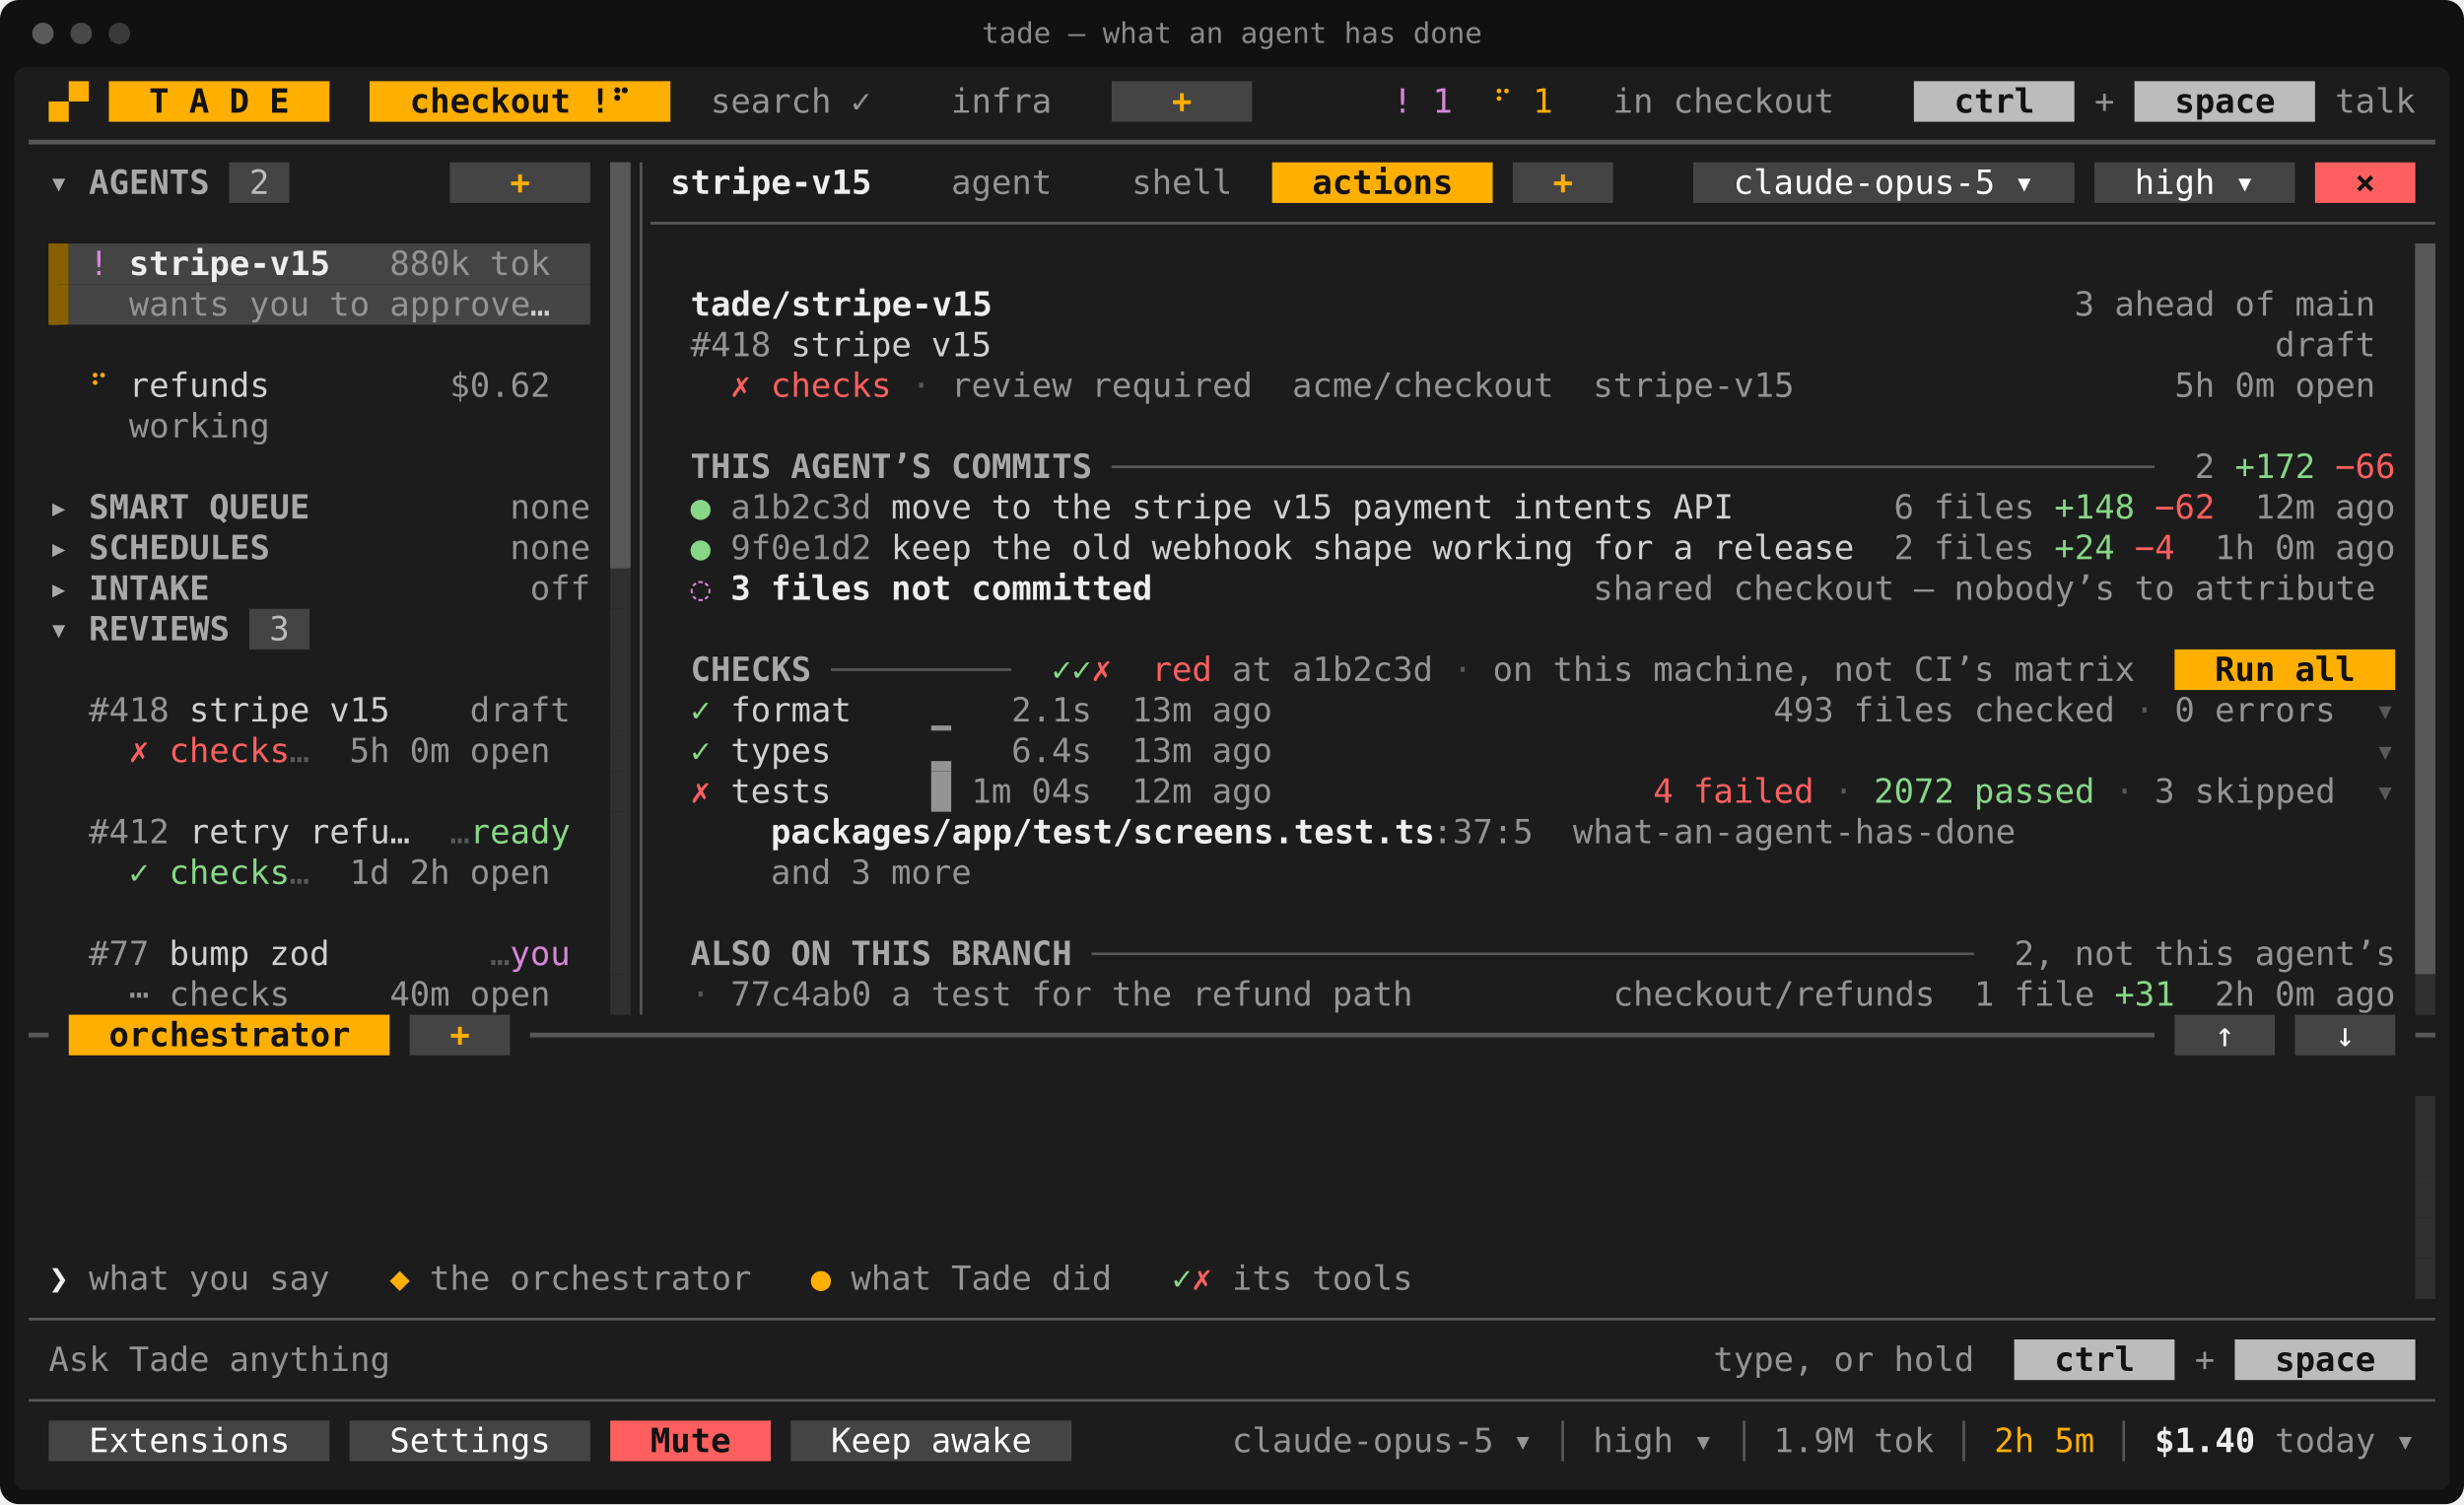
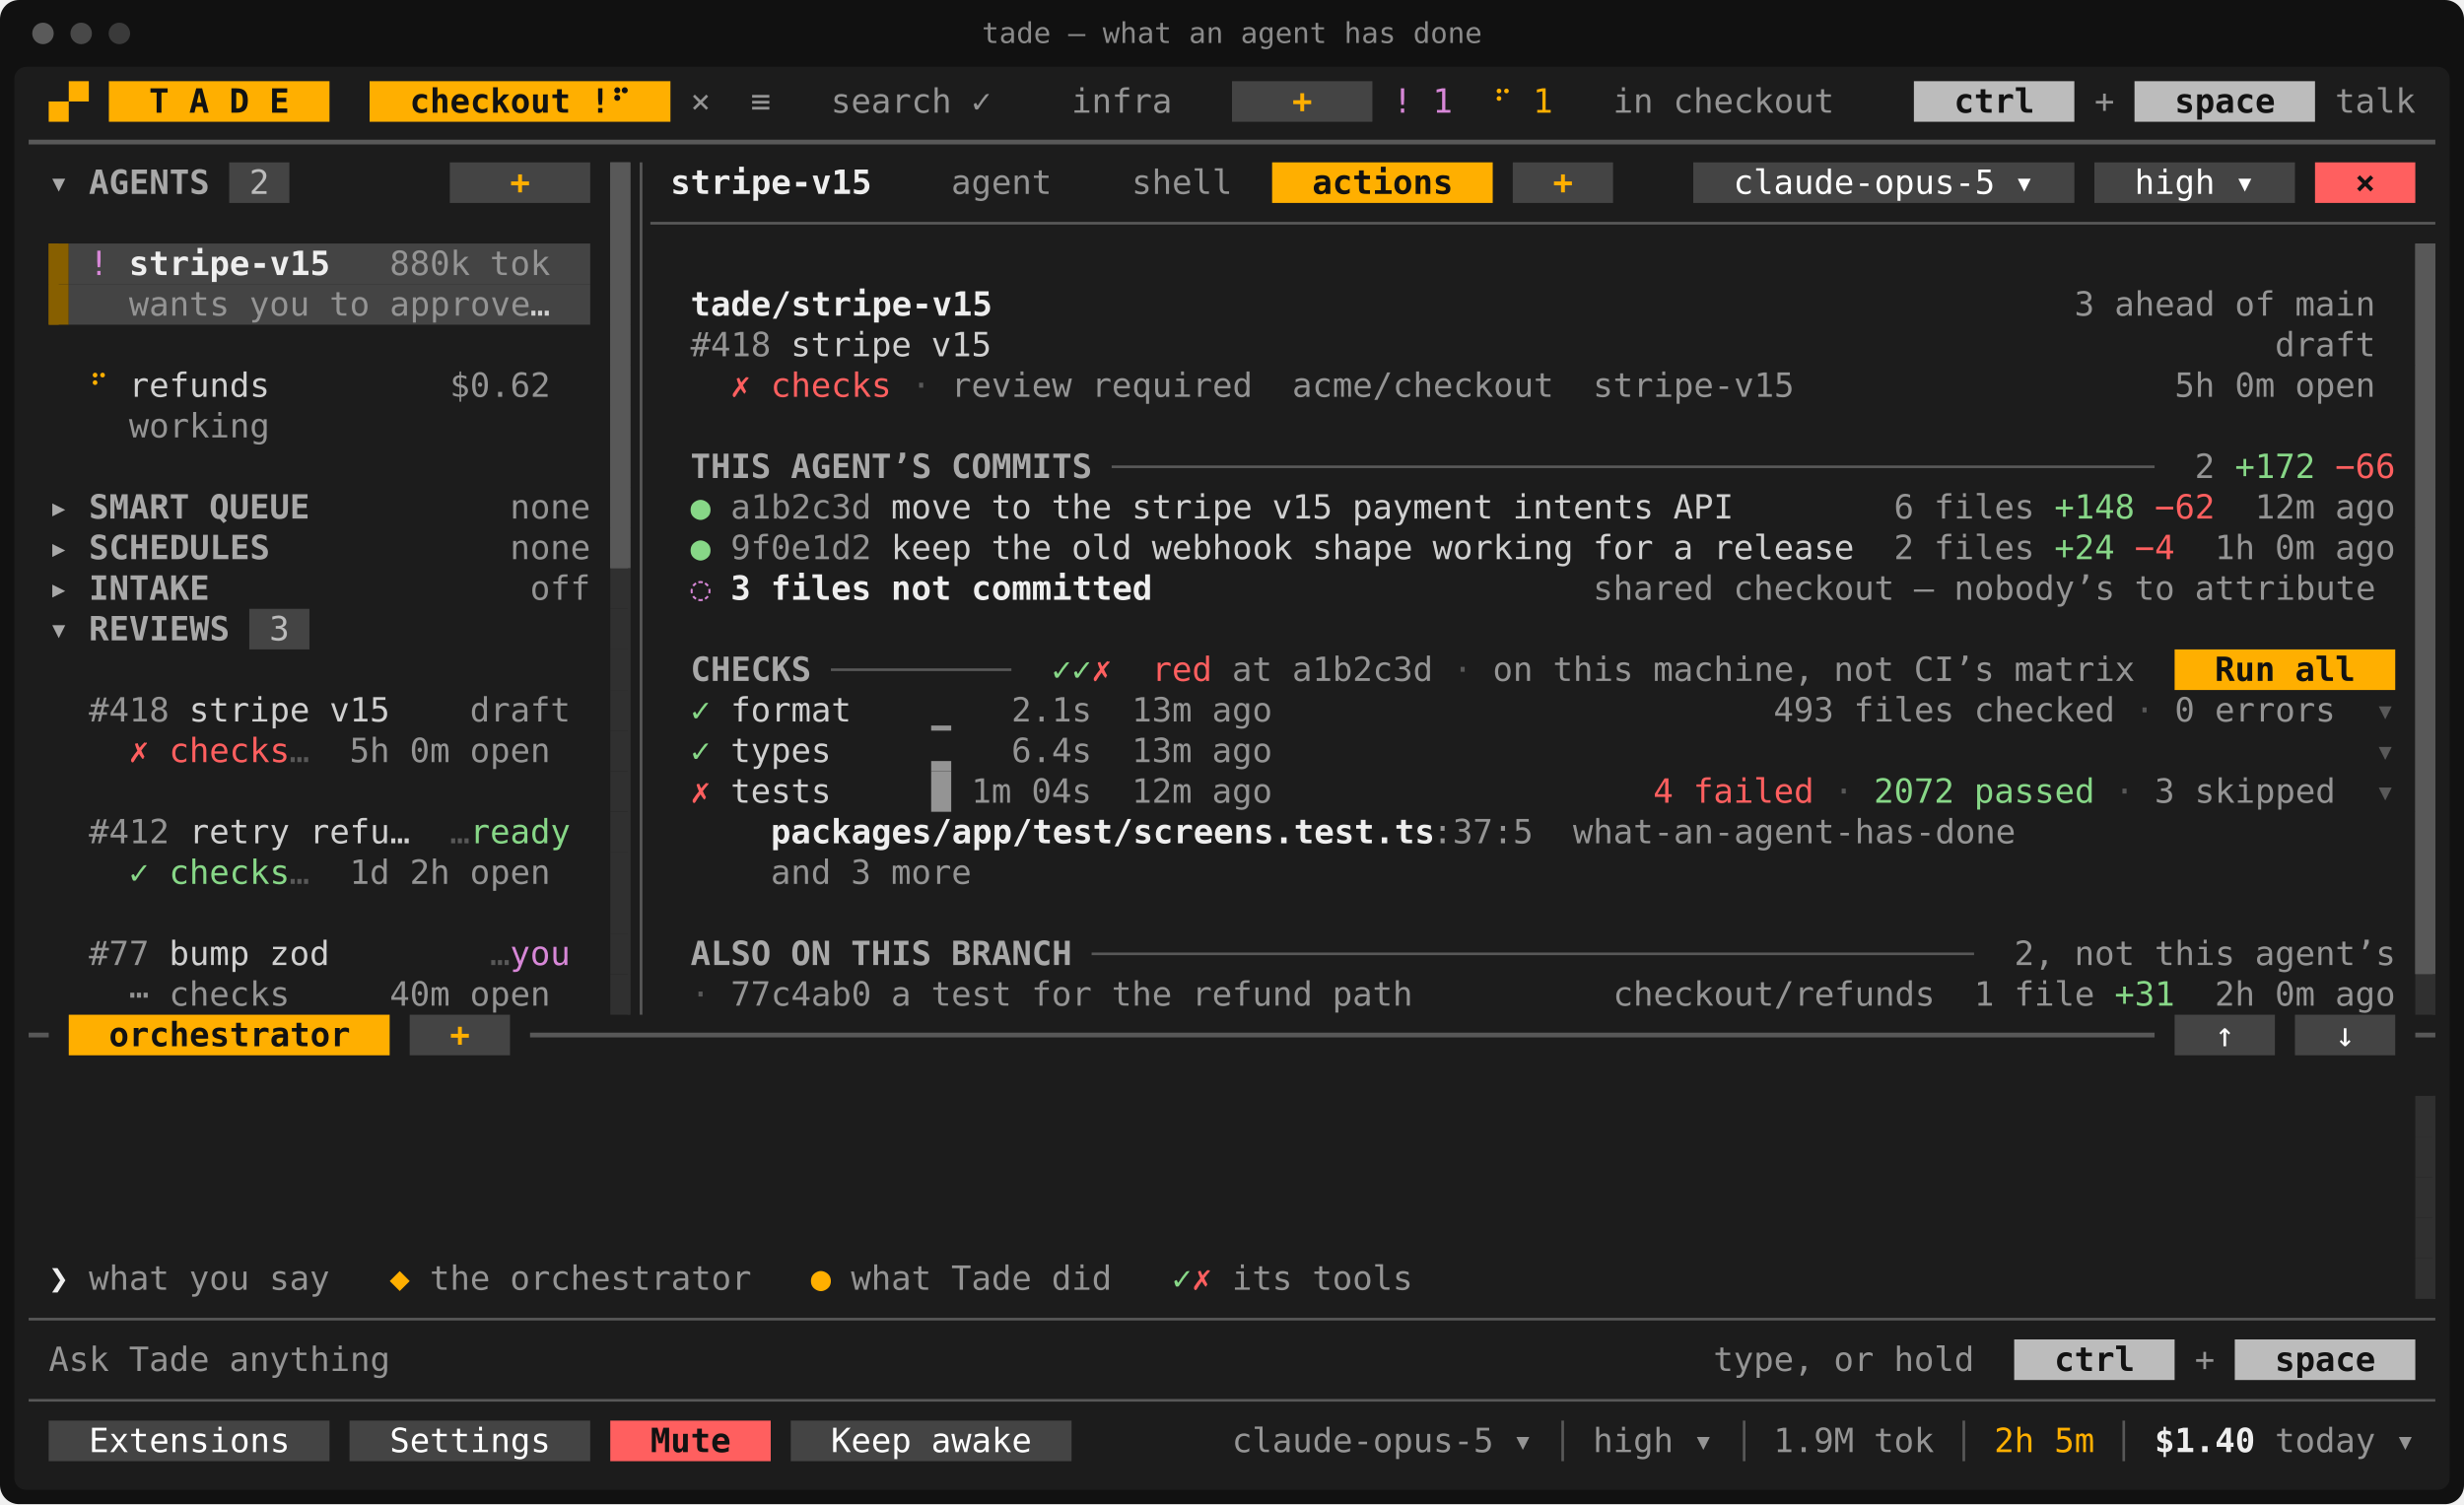
<svg xmlns="http://www.w3.org/2000/svg" viewBox="0 0 1032 630" width="1032" height="630" font-family="ui-monospace,SFMono-Regular,Menlo,Consolas,'DejaVu Sans Mono','Liberation Mono',monospace" font-size="14" role="img" aria-label="tade — what an agent has done">
  <rect width="1032" height="630" rx="8" fill="#111111" />
  <rect x="6" y="28" width="1020" height="596" rx="5" fill="#1c1c1c" />
  <circle cx="18" cy="14" r="4.5" fill="#5a5a5a" />
  <circle cx="34" cy="14" r="4.5" fill="#484848" />
  <circle cx="50" cy="14" r="4.5" fill="#3a3a3a" />
  <text x="516" y="18" fill="#8a8a8a" font-size="12" text-anchor="middle">tade — what an agent has done</text>
  <rect x="45.6" y="34" width="92.4" height="17" fill="#ffaf00" />
  <rect x="154.8" y="34" width="126" height="17" fill="#ffaf00" />
-   <rect x="465.6" y="34" width="58.8" height="17" fill="#444444" />
+   <rect x="516" y="34" width="58.8" height="17" fill="#444444" />
  <rect x="801.6" y="34" width="67.2" height="17" fill="#bcbcbc" />
  <rect x="894" y="34" width="75.6" height="17" fill="#bcbcbc" />
  <rect x="96" y="68" width="25.2" height="17" fill="#444444" />
  <rect x="188.4" y="68" width="58.8" height="17" fill="#444444" />
  <rect x="255.6" y="68" width="8.4" height="17" fill="#585858" />
  <rect x="532.8" y="68" width="92.4" height="17" fill="#ffaf00" />
  <rect x="633.6" y="68" width="42" height="17" fill="#444444" />
  <rect x="709.2" y="68" width="159.6" height="17" fill="#444444" />
  <rect x="877.2" y="68" width="84" height="17" fill="#444444" />
  <rect x="969.6" y="68" width="42" height="17" fill="#ff5f5f" />
  <rect x="255.6" y="85" width="8.4" height="17" fill="#585858" />
  <rect x="20.4" y="102" width="8.4" height="17" fill="#875f00" />
  <rect x="28.8" y="102" width="218.4" height="17" fill="#444444" />
  <rect x="255.6" y="102" width="8.4" height="17" fill="#585858" />
  <rect x="1011.6" y="102" width="8.4" height="17" fill="#585858" />
  <rect x="20.4" y="119" width="8.4" height="17" fill="#875f00" />
  <rect x="28.8" y="119" width="218.4" height="17" fill="#444444" />
  <rect x="255.6" y="119" width="8.4" height="17" fill="#585858" />
  <rect x="1011.6" y="119" width="8.4" height="17" fill="#585858" />
  <rect x="255.6" y="136" width="8.4" height="17" fill="#585858" />
  <rect x="1011.6" y="136" width="8.4" height="17" fill="#585858" />
  <rect x="255.6" y="153" width="8.4" height="17" fill="#585858" />
  <rect x="1011.6" y="153" width="8.4" height="17" fill="#585858" />
  <rect x="255.6" y="170" width="8.4" height="17" fill="#585858" />
  <rect x="1011.6" y="170" width="8.4" height="17" fill="#585858" />
  <rect x="255.6" y="187" width="8.4" height="17" fill="#585858" />
  <rect x="1011.6" y="187" width="8.4" height="17" fill="#585858" />
  <rect x="255.6" y="204" width="8.4" height="17" fill="#585858" />
  <rect x="1011.6" y="204" width="8.4" height="17" fill="#585858" />
  <rect x="255.6" y="221" width="8.4" height="17" fill="#585858" />
  <rect x="1011.6" y="221" width="8.4" height="17" fill="#585858" />
  <rect x="255.6" y="238" width="8.4" height="17" fill="#303030" />
  <rect x="1011.6" y="238" width="8.4" height="17" fill="#585858" />
  <rect x="104.4" y="255" width="25.2" height="17" fill="#444444" />
  <rect x="255.6" y="255" width="8.4" height="17" fill="#303030" />
  <rect x="1011.6" y="255" width="8.4" height="17" fill="#585858" />
  <rect x="255.6" y="272" width="8.4" height="17" fill="#303030" />
  <rect x="910.8" y="272" width="92.4" height="17" fill="#ffaf00" />
  <rect x="1011.6" y="272" width="8.4" height="17" fill="#585858" />
  <rect x="255.6" y="289" width="8.4" height="17" fill="#303030" />
  <rect x="1011.6" y="289" width="8.4" height="17" fill="#585858" />
  <rect x="255.6" y="306" width="8.4" height="17" fill="#303030" />
  <rect x="1011.6" y="306" width="8.4" height="17" fill="#585858" />
  <rect x="255.6" y="323" width="8.4" height="17" fill="#303030" />
  <rect x="1011.6" y="323" width="8.4" height="17" fill="#585858" />
  <rect x="255.6" y="340" width="8.4" height="17" fill="#303030" />
  <rect x="1011.6" y="340" width="8.4" height="17" fill="#585858" />
  <rect x="255.6" y="357" width="8.4" height="17" fill="#303030" />
  <rect x="1011.6" y="357" width="8.4" height="17" fill="#585858" />
  <rect x="255.6" y="374" width="8.4" height="17" fill="#303030" />
  <rect x="1011.6" y="374" width="8.4" height="17" fill="#585858" />
  <rect x="255.6" y="391" width="8.4" height="17" fill="#303030" />
  <rect x="1011.6" y="391" width="8.4" height="17" fill="#585858" />
  <rect x="255.6" y="408" width="8.4" height="17" fill="#303030" />
  <rect x="1011.6" y="408" width="8.4" height="17" fill="#303030" />
  <rect x="28.8" y="425" width="134.4" height="17" fill="#ffaf00" />
  <rect x="171.6" y="425" width="42" height="17" fill="#444444" />
  <rect x="910.8" y="425" width="42" height="17" fill="#444444" />
  <rect x="961.2" y="425" width="42" height="17" fill="#444444" />
  <rect x="1011.6" y="459" width="8.4" height="17" fill="#303030" />
  <rect x="1011.6" y="476" width="8.4" height="17" fill="#303030" />
  <rect x="1011.6" y="493" width="8.4" height="17" fill="#303030" />
  <rect x="1011.6" y="510" width="8.4" height="17" fill="#303030" />
  <rect x="1011.6" y="527" width="8.4" height="17" fill="#303030" />
  <rect x="843.6" y="561" width="67.2" height="17" fill="#bcbcbc" />
  <rect x="936" y="561" width="75.6" height="17" fill="#bcbcbc" />
  <rect x="20.4" y="595" width="117.6" height="17" fill="#444444" />
  <rect x="146.4" y="595" width="100.8" height="17" fill="#444444" />
  <rect x="255.6" y="595" width="67.2" height="17" fill="#ff5f5f" />
  <rect x="331.2" y="595" width="117.6" height="17" fill="#444444" />
  <rect x="20.4" y="42.5" width="8.4" height="8.5" fill="#ffaf00" />
  <rect x="28.8" y="34" width="8.4" height="8.5" fill="#ffaf00" />
  <rect x="255.6" y="68" width="8.4" height="170" fill="#585858" />
  <rect x="20.4" y="102" width="4.2" height="34" fill="#875f00" />
  <rect x="1011.6" y="102" width="8.4" height="306" fill="#585858" />
  <rect x="262.95" y="238" width="1.05" height="187" fill="#303030" />
  <rect x="390" y="303.88" width="8.4" height="2.13" fill="#949494" />
  <rect x="390" y="318.75" width="8.4" height="4.25" fill="#949494" />
  <rect x="390" y="323" width="8.4" height="17" fill="#949494" />
  <rect x="1018.95" y="408" width="1.05" height="17" fill="#303030" />
  <rect x="1018.95" y="459" width="1.05" height="85" fill="#303030" />
  <line x1="12" y1="59.5" x2="1020" y2="59.5" stroke="#585858" stroke-width="2" />
  <line x1="268.5" y1="68" x2="268.5" y2="425" stroke="#585858" stroke-width="1.1" />
  <line x1="272.4" y1="93.5" x2="1020" y2="93.5" stroke="#585858" stroke-width="1.1" />
  <line x1="465.6" y1="195.5" x2="902.4" y2="195.5" stroke="#585858" stroke-width="1.1" />
  <line x1="348" y1="280.5" x2="423.6" y2="280.5" stroke="#585858" stroke-width="1.1" />
  <line x1="457.2" y1="399.5" x2="826.8" y2="399.5" stroke="#585858" stroke-width="1.1" />
  <line x1="12" y1="433.5" x2="20.4" y2="433.5" stroke="#585858" stroke-width="2" />
  <line x1="222" y1="433.5" x2="902.4" y2="433.5" stroke="#585858" stroke-width="2" />
  <line x1="1011.6" y1="433.5" x2="1020" y2="433.5" stroke="#585858" stroke-width="2" />
  <line x1="12" y1="552.5" x2="1020" y2="552.5" stroke="#585858" stroke-width="1.1" />
  <line x1="12" y1="586.5" x2="1020" y2="586.5" stroke="#585858" stroke-width="1.1" />
  <line x1="654.5" y1="595" x2="654.5" y2="612" stroke="#585858" stroke-width="1.1" />
  <line x1="730.5" y1="595" x2="730.5" y2="612" stroke="#585858" stroke-width="1.1" />
  <line x1="822.5" y1="595" x2="822.5" y2="612" stroke="#585858" stroke-width="1.1" />
  <line x1="889.5" y1="595" x2="889.5" y2="612" stroke="#585858" stroke-width="1.1" />
  <text x="62.4" y="47.2" textLength="8.4" lengthAdjust="spacingAndGlyphs" fill="#121212" font-weight="700">T</text>
  <text x="79.2" y="47.2" textLength="8.4" lengthAdjust="spacingAndGlyphs" fill="#121212" font-weight="700">A</text>
  <text x="96" y="47.2" textLength="8.4" lengthAdjust="spacingAndGlyphs" fill="#121212" font-weight="700">D</text>
  <text x="112.8" y="47.2" textLength="8.4" lengthAdjust="spacingAndGlyphs" fill="#121212" font-weight="700">E</text>
  <text x="171.6" y="47.2" textLength="67.2" lengthAdjust="spacingAndGlyphs" fill="#121212" font-weight="700">checkout</text>
  <text x="247.2" y="47.2" textLength="16.8" lengthAdjust="spacingAndGlyphs" fill="#121212" font-weight="700">!⠋</text>
-   <text x="297.6" y="47.2" textLength="50.4" lengthAdjust="spacingAndGlyphs" fill="#949494">search</text>
-   <text x="356.4" y="47.2" textLength="8.4" lengthAdjust="spacingAndGlyphs" fill="#949494">✓</text>
-   <text x="398.4" y="47.2" textLength="42" lengthAdjust="spacingAndGlyphs" fill="#949494">infra</text>
-   <text x="490.8" y="47.2" textLength="8.4" lengthAdjust="spacingAndGlyphs" fill="#ffaf00" font-weight="700">+</text>
+   <text x="289.2" y="47.2" textLength="8.4" lengthAdjust="spacingAndGlyphs" fill="#949494">×</text>
+   <text x="314.4" y="47.2" textLength="8.4" lengthAdjust="spacingAndGlyphs" fill="#949494">≡</text>
+   <text x="348" y="47.2" textLength="50.4" lengthAdjust="spacingAndGlyphs" fill="#949494">search</text>
+   <text x="406.8" y="47.2" textLength="8.4" lengthAdjust="spacingAndGlyphs" fill="#949494">✓</text>
+   <text x="448.8" y="47.2" textLength="42" lengthAdjust="spacingAndGlyphs" fill="#949494">infra</text>
+   <text x="541.2" y="47.2" textLength="8.4" lengthAdjust="spacingAndGlyphs" fill="#ffaf00" font-weight="700">+</text>
  <text x="583.2" y="47.2" textLength="8.4" lengthAdjust="spacingAndGlyphs" fill="#d787d7">!</text>
  <text x="600" y="47.2" textLength="8.4" lengthAdjust="spacingAndGlyphs" fill="#d787d7">1</text>
  <text x="625.2" y="47.2" textLength="8.4" lengthAdjust="spacingAndGlyphs" fill="#ffaf00">⠋</text>
  <text x="642" y="47.2" textLength="8.4" lengthAdjust="spacingAndGlyphs" fill="#ffaf00">1</text>
  <text x="675.6" y="47.2" textLength="16.8" lengthAdjust="spacingAndGlyphs" fill="#949494">in</text>
  <text x="700.8" y="47.2" textLength="67.2" lengthAdjust="spacingAndGlyphs" fill="#949494">checkout</text>
  <text x="818.4" y="47.2" textLength="33.6" lengthAdjust="spacingAndGlyphs" fill="#121212" font-weight="700">ctrl</text>
  <text x="877.2" y="47.2" textLength="8.4" lengthAdjust="spacingAndGlyphs" fill="#949494">+</text>
  <text x="910.8" y="47.2" textLength="42" lengthAdjust="spacingAndGlyphs" fill="#121212" font-weight="700">space</text>
  <text x="978" y="47.2" textLength="33.6" lengthAdjust="spacingAndGlyphs" fill="#949494">talk</text>
  <text x="20.4" y="81.2" textLength="8.4" lengthAdjust="spacingAndGlyphs" fill="#a8a8a8" font-weight="700">▾</text>
  <text x="37.2" y="81.2" textLength="50.4" lengthAdjust="spacingAndGlyphs" fill="#a8a8a8" font-weight="700">AGENTS</text>
  <text x="104.4" y="81.2" textLength="8.4" lengthAdjust="spacingAndGlyphs" fill="#bcbcbc">2</text>
  <text x="213.6" y="81.2" textLength="8.4" lengthAdjust="spacingAndGlyphs" fill="#ffaf00" font-weight="700">+</text>
  <text x="280.8" y="81.2" textLength="84" lengthAdjust="spacingAndGlyphs" fill="#eeeeee" font-weight="700">stripe-v15</text>
  <text x="398.4" y="81.2" textLength="42" lengthAdjust="spacingAndGlyphs" fill="#949494">agent</text>
  <text x="474" y="81.2" textLength="42" lengthAdjust="spacingAndGlyphs" fill="#949494">shell</text>
  <text x="549.6" y="81.2" textLength="58.8" lengthAdjust="spacingAndGlyphs" fill="#121212" font-weight="700">actions</text>
  <text x="650.4" y="81.2" textLength="8.4" lengthAdjust="spacingAndGlyphs" fill="#ffaf00" font-weight="700">+</text>
  <text x="726" y="81.2" textLength="109.2" lengthAdjust="spacingAndGlyphs" fill="#ffffff">claude-opus-5</text>
  <text x="843.6" y="81.2" textLength="8.4" lengthAdjust="spacingAndGlyphs" fill="#ffffff">▾</text>
  <text x="894" y="81.2" textLength="33.6" lengthAdjust="spacingAndGlyphs" fill="#ffffff">high</text>
  <text x="936" y="81.2" textLength="8.4" lengthAdjust="spacingAndGlyphs" fill="#ffffff">▾</text>
  <text x="986.4" y="81.2" textLength="8.4" lengthAdjust="spacingAndGlyphs" fill="#121212" font-weight="700">×</text>
  <text x="37.2" y="115.2" textLength="8.4" lengthAdjust="spacingAndGlyphs" fill="#d787d7">!</text>
  <text x="54" y="115.2" textLength="84" lengthAdjust="spacingAndGlyphs" fill="#eeeeee" font-weight="700">stripe-v15</text>
  <text x="163.2" y="115.2" textLength="33.6" lengthAdjust="spacingAndGlyphs" fill="#949494">880k</text>
  <text x="205.2" y="115.2" textLength="25.2" lengthAdjust="spacingAndGlyphs" fill="#949494">tok</text>
  <text x="54" y="132.2" textLength="42" lengthAdjust="spacingAndGlyphs" fill="#949494">wants</text>
  <text x="104.4" y="132.2" textLength="25.2" lengthAdjust="spacingAndGlyphs" fill="#949494">you</text>
  <text x="138" y="132.2" textLength="16.8" lengthAdjust="spacingAndGlyphs" fill="#949494">to</text>
  <text x="163.2" y="132.2" textLength="58.8" lengthAdjust="spacingAndGlyphs" fill="#949494">approve</text>
  <text x="222" y="132.2" textLength="8.4" lengthAdjust="spacingAndGlyphs" fill="#d0d0d0">…</text>
  <text x="289.2" y="132.2" textLength="126" lengthAdjust="spacingAndGlyphs" fill="#eeeeee" font-weight="700">tade/stripe-v15</text>
  <text x="868.8" y="132.2" textLength="8.4" lengthAdjust="spacingAndGlyphs" fill="#949494">3</text>
  <text x="885.6" y="132.2" textLength="42" lengthAdjust="spacingAndGlyphs" fill="#949494">ahead</text>
  <text x="936" y="132.2" textLength="16.8" lengthAdjust="spacingAndGlyphs" fill="#949494">of</text>
  <text x="961.2" y="132.2" textLength="33.6" lengthAdjust="spacingAndGlyphs" fill="#949494">main</text>
  <text x="289.2" y="149.2" textLength="33.6" lengthAdjust="spacingAndGlyphs" fill="#949494">#418</text>
  <text x="331.2" y="149.2" textLength="50.4" lengthAdjust="spacingAndGlyphs" fill="#d0d0d0">stripe</text>
  <text x="390" y="149.2" textLength="25.2" lengthAdjust="spacingAndGlyphs" fill="#d0d0d0">v15</text>
  <text x="952.8" y="149.2" textLength="42" lengthAdjust="spacingAndGlyphs" fill="#949494">draft</text>
  <text x="37.2" y="166.2" textLength="8.4" lengthAdjust="spacingAndGlyphs" fill="#ffaf00">⠋</text>
  <text x="54" y="166.2" textLength="58.8" lengthAdjust="spacingAndGlyphs" fill="#d0d0d0">refunds</text>
  <text x="188.4" y="166.2" textLength="42" lengthAdjust="spacingAndGlyphs" fill="#949494">$0.62</text>
  <text x="306" y="166.2" textLength="8.4" lengthAdjust="spacingAndGlyphs" fill="#ff5f5f">✗</text>
  <text x="322.8" y="166.2" textLength="50.4" lengthAdjust="spacingAndGlyphs" fill="#ff5f5f">checks</text>
  <text x="381.6" y="166.2" textLength="8.4" lengthAdjust="spacingAndGlyphs" fill="#585858">·</text>
  <text x="398.4" y="166.2" textLength="50.4" lengthAdjust="spacingAndGlyphs" fill="#949494">review</text>
  <text x="457.2" y="166.2" textLength="67.2" lengthAdjust="spacingAndGlyphs" fill="#949494">required</text>
  <text x="541.2" y="166.2" textLength="109.2" lengthAdjust="spacingAndGlyphs" fill="#949494">acme/checkout</text>
  <text x="667.2" y="166.2" textLength="84" lengthAdjust="spacingAndGlyphs" fill="#949494">stripe-v15</text>
  <text x="910.8" y="166.2" textLength="16.8" lengthAdjust="spacingAndGlyphs" fill="#949494">5h</text>
  <text x="936" y="166.2" textLength="16.8" lengthAdjust="spacingAndGlyphs" fill="#949494">0m</text>
  <text x="961.2" y="166.2" textLength="33.6" lengthAdjust="spacingAndGlyphs" fill="#949494">open</text>
  <text x="54" y="183.2" textLength="58.8" lengthAdjust="spacingAndGlyphs" fill="#949494">working</text>
  <text x="289.2" y="200.2" textLength="33.6" lengthAdjust="spacingAndGlyphs" fill="#a8a8a8" font-weight="700">THIS</text>
  <text x="331.2" y="200.2" textLength="58.8" lengthAdjust="spacingAndGlyphs" fill="#a8a8a8" font-weight="700">AGENT’S</text>
  <text x="398.4" y="200.2" textLength="58.8" lengthAdjust="spacingAndGlyphs" fill="#a8a8a8" font-weight="700">COMMITS</text>
  <text x="919.2" y="200.2" textLength="8.4" lengthAdjust="spacingAndGlyphs" fill="#949494">2</text>
  <text x="936" y="200.2" textLength="33.6" lengthAdjust="spacingAndGlyphs" fill="#87d787">+172</text>
  <text x="978" y="200.2" textLength="25.2" lengthAdjust="spacingAndGlyphs" fill="#ff5f5f">−66</text>
  <text x="20.4" y="217.2" textLength="8.4" lengthAdjust="spacingAndGlyphs" fill="#a8a8a8" font-weight="700">▸</text>
  <text x="37.2" y="217.2" textLength="42" lengthAdjust="spacingAndGlyphs" fill="#a8a8a8" font-weight="700">SMART</text>
  <text x="87.6" y="217.2" textLength="42" lengthAdjust="spacingAndGlyphs" fill="#a8a8a8" font-weight="700">QUEUE</text>
  <text x="213.6" y="217.2" textLength="33.6" lengthAdjust="spacingAndGlyphs" fill="#949494">none</text>
  <text x="289.2" y="217.2" textLength="8.4" lengthAdjust="spacingAndGlyphs" fill="#87d787">●</text>
  <text x="306" y="217.2" textLength="58.8" lengthAdjust="spacingAndGlyphs" fill="#949494">a1b2c3d</text>
  <text x="373.2" y="217.2" textLength="33.6" lengthAdjust="spacingAndGlyphs" fill="#d0d0d0">move</text>
  <text x="415.2" y="217.2" textLength="16.8" lengthAdjust="spacingAndGlyphs" fill="#d0d0d0">to</text>
  <text x="440.4" y="217.2" textLength="25.2" lengthAdjust="spacingAndGlyphs" fill="#d0d0d0">the</text>
  <text x="474" y="217.2" textLength="50.4" lengthAdjust="spacingAndGlyphs" fill="#d0d0d0">stripe</text>
  <text x="532.8" y="217.2" textLength="25.2" lengthAdjust="spacingAndGlyphs" fill="#d0d0d0">v15</text>
  <text x="566.4" y="217.2" textLength="58.8" lengthAdjust="spacingAndGlyphs" fill="#d0d0d0">payment</text>
  <text x="633.6" y="217.2" textLength="58.8" lengthAdjust="spacingAndGlyphs" fill="#d0d0d0">intents</text>
  <text x="700.8" y="217.2" textLength="25.2" lengthAdjust="spacingAndGlyphs" fill="#d0d0d0">API</text>
  <text x="793.2" y="217.2" textLength="8.4" lengthAdjust="spacingAndGlyphs" fill="#949494">6</text>
  <text x="810" y="217.2" textLength="42" lengthAdjust="spacingAndGlyphs" fill="#949494">files</text>
  <text x="860.4" y="217.2" textLength="33.6" lengthAdjust="spacingAndGlyphs" fill="#87d787">+148</text>
  <text x="902.4" y="217.2" textLength="25.2" lengthAdjust="spacingAndGlyphs" fill="#ff5f5f">−62</text>
  <text x="944.4" y="217.2" textLength="25.2" lengthAdjust="spacingAndGlyphs" fill="#949494">12m</text>
  <text x="978" y="217.2" textLength="25.2" lengthAdjust="spacingAndGlyphs" fill="#949494">ago</text>
  <text x="20.4" y="234.2" textLength="8.4" lengthAdjust="spacingAndGlyphs" fill="#a8a8a8" font-weight="700">▸</text>
  <text x="37.2" y="234.2" textLength="75.6" lengthAdjust="spacingAndGlyphs" fill="#a8a8a8" font-weight="700">SCHEDULES</text>
  <text x="213.6" y="234.2" textLength="33.6" lengthAdjust="spacingAndGlyphs" fill="#949494">none</text>
  <text x="289.2" y="234.2" textLength="8.4" lengthAdjust="spacingAndGlyphs" fill="#87d787">●</text>
  <text x="306" y="234.2" textLength="58.8" lengthAdjust="spacingAndGlyphs" fill="#949494">9f0e1d2</text>
  <text x="373.2" y="234.2" textLength="33.6" lengthAdjust="spacingAndGlyphs" fill="#d0d0d0">keep</text>
  <text x="415.2" y="234.2" textLength="25.2" lengthAdjust="spacingAndGlyphs" fill="#d0d0d0">the</text>
  <text x="448.8" y="234.2" textLength="25.2" lengthAdjust="spacingAndGlyphs" fill="#d0d0d0">old</text>
  <text x="482.4" y="234.2" textLength="58.8" lengthAdjust="spacingAndGlyphs" fill="#d0d0d0">webhook</text>
  <text x="549.6" y="234.2" textLength="42" lengthAdjust="spacingAndGlyphs" fill="#d0d0d0">shape</text>
  <text x="600" y="234.2" textLength="58.8" lengthAdjust="spacingAndGlyphs" fill="#d0d0d0">working</text>
  <text x="667.2" y="234.2" textLength="25.2" lengthAdjust="spacingAndGlyphs" fill="#d0d0d0">for</text>
  <text x="700.8" y="234.2" textLength="8.4" lengthAdjust="spacingAndGlyphs" fill="#d0d0d0">a</text>
  <text x="717.6" y="234.2" textLength="58.8" lengthAdjust="spacingAndGlyphs" fill="#d0d0d0">release</text>
  <text x="793.2" y="234.2" textLength="8.4" lengthAdjust="spacingAndGlyphs" fill="#949494">2</text>
  <text x="810" y="234.2" textLength="42" lengthAdjust="spacingAndGlyphs" fill="#949494">files</text>
  <text x="860.4" y="234.2" textLength="25.2" lengthAdjust="spacingAndGlyphs" fill="#87d787">+24</text>
  <text x="894" y="234.2" textLength="16.8" lengthAdjust="spacingAndGlyphs" fill="#ff5f5f">−4</text>
  <text x="927.6" y="234.2" textLength="16.8" lengthAdjust="spacingAndGlyphs" fill="#949494">1h</text>
  <text x="952.8" y="234.2" textLength="16.8" lengthAdjust="spacingAndGlyphs" fill="#949494">0m</text>
  <text x="978" y="234.2" textLength="25.2" lengthAdjust="spacingAndGlyphs" fill="#949494">ago</text>
  <text x="20.4" y="251.2" textLength="8.4" lengthAdjust="spacingAndGlyphs" fill="#a8a8a8" font-weight="700">▸</text>
  <text x="37.2" y="251.2" textLength="50.4" lengthAdjust="spacingAndGlyphs" fill="#a8a8a8" font-weight="700">INTAKE</text>
  <text x="222" y="251.2" textLength="25.2" lengthAdjust="spacingAndGlyphs" fill="#949494">off</text>
  <text x="289.2" y="251.2" textLength="8.4" lengthAdjust="spacingAndGlyphs" fill="#d787d7">◌</text>
  <text x="306" y="251.2" textLength="8.4" lengthAdjust="spacingAndGlyphs" fill="#eeeeee" font-weight="700">3</text>
  <text x="322.8" y="251.2" textLength="42" lengthAdjust="spacingAndGlyphs" fill="#eeeeee" font-weight="700">files</text>
  <text x="373.2" y="251.2" textLength="25.2" lengthAdjust="spacingAndGlyphs" fill="#eeeeee" font-weight="700">not</text>
  <text x="406.8" y="251.2" textLength="75.6" lengthAdjust="spacingAndGlyphs" fill="#eeeeee" font-weight="700">committed</text>
  <text x="667.2" y="251.2" textLength="50.4" lengthAdjust="spacingAndGlyphs" fill="#949494">shared</text>
  <text x="726" y="251.2" textLength="67.2" lengthAdjust="spacingAndGlyphs" fill="#949494">checkout</text>
  <text x="801.6" y="251.2" textLength="8.4" lengthAdjust="spacingAndGlyphs" fill="#949494">—</text>
  <text x="818.4" y="251.2" textLength="67.2" lengthAdjust="spacingAndGlyphs" fill="#949494">nobody’s</text>
  <text x="894" y="251.2" textLength="16.8" lengthAdjust="spacingAndGlyphs" fill="#949494">to</text>
  <text x="919.2" y="251.2" textLength="75.6" lengthAdjust="spacingAndGlyphs" fill="#949494">attribute</text>
  <text x="20.4" y="268.2" textLength="8.4" lengthAdjust="spacingAndGlyphs" fill="#a8a8a8" font-weight="700">▾</text>
  <text x="37.2" y="268.2" textLength="58.8" lengthAdjust="spacingAndGlyphs" fill="#a8a8a8" font-weight="700">REVIEWS</text>
  <text x="112.8" y="268.2" textLength="8.4" lengthAdjust="spacingAndGlyphs" fill="#bcbcbc">3</text>
  <text x="289.2" y="285.2" textLength="50.4" lengthAdjust="spacingAndGlyphs" fill="#a8a8a8" font-weight="700">CHECKS</text>
  <text x="440.4" y="285.2" textLength="16.8" lengthAdjust="spacingAndGlyphs" fill="#87d787">✓✓</text>
  <text x="457.2" y="285.2" textLength="8.4" lengthAdjust="spacingAndGlyphs" fill="#ff5f5f">✗</text>
  <text x="482.4" y="285.2" textLength="25.2" lengthAdjust="spacingAndGlyphs" fill="#ff5f5f">red</text>
  <text x="516" y="285.2" textLength="16.8" lengthAdjust="spacingAndGlyphs" fill="#949494">at</text>
  <text x="541.2" y="285.2" textLength="58.8" lengthAdjust="spacingAndGlyphs" fill="#949494">a1b2c3d</text>
  <text x="608.4" y="285.2" textLength="8.4" lengthAdjust="spacingAndGlyphs" fill="#585858">·</text>
  <text x="625.2" y="285.2" textLength="16.8" lengthAdjust="spacingAndGlyphs" fill="#949494">on</text>
  <text x="650.4" y="285.2" textLength="33.6" lengthAdjust="spacingAndGlyphs" fill="#949494">this</text>
  <text x="692.4" y="285.2" textLength="67.2" lengthAdjust="spacingAndGlyphs" fill="#949494">machine,</text>
  <text x="768" y="285.2" textLength="25.2" lengthAdjust="spacingAndGlyphs" fill="#949494">not</text>
  <text x="801.6" y="285.2" textLength="33.6" lengthAdjust="spacingAndGlyphs" fill="#949494">CI’s</text>
  <text x="843.6" y="285.2" textLength="50.4" lengthAdjust="spacingAndGlyphs" fill="#949494">matrix</text>
  <text x="927.6" y="285.2" textLength="25.2" lengthAdjust="spacingAndGlyphs" fill="#121212" font-weight="700">Run</text>
  <text x="961.2" y="285.2" textLength="25.2" lengthAdjust="spacingAndGlyphs" fill="#121212" font-weight="700">all</text>
  <text x="37.2" y="302.2" textLength="33.6" lengthAdjust="spacingAndGlyphs" fill="#949494">#418</text>
  <text x="79.2" y="302.2" textLength="50.4" lengthAdjust="spacingAndGlyphs" fill="#d0d0d0">stripe</text>
  <text x="138" y="302.2" textLength="25.2" lengthAdjust="spacingAndGlyphs" fill="#d0d0d0">v15</text>
  <text x="196.8" y="302.2" textLength="42" lengthAdjust="spacingAndGlyphs" fill="#949494">draft</text>
  <text x="289.2" y="302.2" textLength="8.4" lengthAdjust="spacingAndGlyphs" fill="#87d787">✓</text>
  <text x="306" y="302.2" textLength="50.4" lengthAdjust="spacingAndGlyphs" fill="#d0d0d0">format</text>
  <text x="423.6" y="302.2" textLength="33.6" lengthAdjust="spacingAndGlyphs" fill="#949494">2.1s</text>
  <text x="474" y="302.2" textLength="25.2" lengthAdjust="spacingAndGlyphs" fill="#949494">13m</text>
  <text x="507.6" y="302.2" textLength="25.2" lengthAdjust="spacingAndGlyphs" fill="#949494">ago</text>
  <text x="742.8" y="302.2" textLength="25.2" lengthAdjust="spacingAndGlyphs" fill="#949494">493</text>
  <text x="776.4" y="302.2" textLength="42" lengthAdjust="spacingAndGlyphs" fill="#949494">files</text>
  <text x="826.8" y="302.2" textLength="58.8" lengthAdjust="spacingAndGlyphs" fill="#949494">checked</text>
  <text x="894" y="302.2" textLength="8.4" lengthAdjust="spacingAndGlyphs" fill="#585858">·</text>
  <text x="910.8" y="302.2" textLength="8.4" lengthAdjust="spacingAndGlyphs" fill="#949494">0</text>
  <text x="927.6" y="302.2" textLength="50.4" lengthAdjust="spacingAndGlyphs" fill="#949494">errors</text>
  <text x="994.8" y="302.2" textLength="8.4" lengthAdjust="spacingAndGlyphs" fill="#585858">▾</text>
  <text x="54" y="319.2" textLength="8.4" lengthAdjust="spacingAndGlyphs" fill="#ff5f5f">✗</text>
  <text x="70.8" y="319.2" textLength="50.4" lengthAdjust="spacingAndGlyphs" fill="#ff5f5f">checks</text>
  <text x="121.2" y="319.2" textLength="8.4" lengthAdjust="spacingAndGlyphs" fill="#585858">…</text>
  <text x="146.4" y="319.2" textLength="16.8" lengthAdjust="spacingAndGlyphs" fill="#949494">5h</text>
  <text x="171.6" y="319.2" textLength="16.8" lengthAdjust="spacingAndGlyphs" fill="#949494">0m</text>
  <text x="196.8" y="319.2" textLength="33.6" lengthAdjust="spacingAndGlyphs" fill="#949494">open</text>
  <text x="289.2" y="319.2" textLength="8.4" lengthAdjust="spacingAndGlyphs" fill="#87d787">✓</text>
  <text x="306" y="319.2" textLength="42" lengthAdjust="spacingAndGlyphs" fill="#d0d0d0">types</text>
  <text x="423.6" y="319.2" textLength="33.6" lengthAdjust="spacingAndGlyphs" fill="#949494">6.4s</text>
  <text x="474" y="319.2" textLength="25.2" lengthAdjust="spacingAndGlyphs" fill="#949494">13m</text>
  <text x="507.6" y="319.2" textLength="25.2" lengthAdjust="spacingAndGlyphs" fill="#949494">ago</text>
  <text x="994.8" y="319.2" textLength="8.4" lengthAdjust="spacingAndGlyphs" fill="#585858">▾</text>
  <text x="289.2" y="336.2" textLength="8.4" lengthAdjust="spacingAndGlyphs" fill="#ff5f5f">✗</text>
  <text x="306" y="336.2" textLength="42" lengthAdjust="spacingAndGlyphs" fill="#d0d0d0">tests</text>
  <text x="406.8" y="336.2" textLength="16.8" lengthAdjust="spacingAndGlyphs" fill="#949494">1m</text>
  <text x="432" y="336.2" textLength="25.2" lengthAdjust="spacingAndGlyphs" fill="#949494">04s</text>
  <text x="474" y="336.2" textLength="25.2" lengthAdjust="spacingAndGlyphs" fill="#949494">12m</text>
  <text x="507.6" y="336.2" textLength="25.2" lengthAdjust="spacingAndGlyphs" fill="#949494">ago</text>
  <text x="692.4" y="336.2" textLength="8.4" lengthAdjust="spacingAndGlyphs" fill="#ff5f5f">4</text>
  <text x="709.2" y="336.2" textLength="50.4" lengthAdjust="spacingAndGlyphs" fill="#ff5f5f">failed</text>
  <text x="768" y="336.2" textLength="8.4" lengthAdjust="spacingAndGlyphs" fill="#585858">·</text>
  <text x="784.8" y="336.2" textLength="33.6" lengthAdjust="spacingAndGlyphs" fill="#87d787">2072</text>
  <text x="826.8" y="336.2" textLength="50.4" lengthAdjust="spacingAndGlyphs" fill="#87d787">passed</text>
  <text x="885.6" y="336.2" textLength="8.4" lengthAdjust="spacingAndGlyphs" fill="#585858">·</text>
  <text x="902.4" y="336.2" textLength="8.4" lengthAdjust="spacingAndGlyphs" fill="#949494">3</text>
  <text x="919.2" y="336.2" textLength="58.8" lengthAdjust="spacingAndGlyphs" fill="#949494">skipped</text>
  <text x="994.8" y="336.2" textLength="8.4" lengthAdjust="spacingAndGlyphs" fill="#585858">▾</text>
  <text x="37.2" y="353.2" textLength="33.6" lengthAdjust="spacingAndGlyphs" fill="#949494">#412</text>
  <text x="79.2" y="353.2" textLength="42" lengthAdjust="spacingAndGlyphs" fill="#d0d0d0">retry</text>
  <text x="129.6" y="353.2" textLength="42" lengthAdjust="spacingAndGlyphs" fill="#d0d0d0">refu…</text>
  <text x="188.4" y="353.2" textLength="8.4" lengthAdjust="spacingAndGlyphs" fill="#585858">…</text>
  <text x="196.8" y="353.2" textLength="42" lengthAdjust="spacingAndGlyphs" fill="#87d787">ready</text>
  <text x="322.8" y="353.2" textLength="277.2" lengthAdjust="spacingAndGlyphs" fill="#eeeeee" font-weight="700">packages/app/test/screens.test.ts</text>
  <text x="600" y="353.2" textLength="42" lengthAdjust="spacingAndGlyphs" fill="#949494">:37:5</text>
  <text x="658.8" y="353.2" textLength="184.8" lengthAdjust="spacingAndGlyphs" fill="#949494">what-an-agent-has-done</text>
  <text x="54" y="370.2" textLength="8.4" lengthAdjust="spacingAndGlyphs" fill="#87d787">✓</text>
  <text x="70.8" y="370.2" textLength="50.4" lengthAdjust="spacingAndGlyphs" fill="#87d787">checks</text>
  <text x="121.2" y="370.2" textLength="8.4" lengthAdjust="spacingAndGlyphs" fill="#585858">…</text>
  <text x="146.4" y="370.2" textLength="16.8" lengthAdjust="spacingAndGlyphs" fill="#949494">1d</text>
  <text x="171.6" y="370.2" textLength="16.8" lengthAdjust="spacingAndGlyphs" fill="#949494">2h</text>
  <text x="196.8" y="370.2" textLength="33.6" lengthAdjust="spacingAndGlyphs" fill="#949494">open</text>
  <text x="322.8" y="370.2" textLength="25.2" lengthAdjust="spacingAndGlyphs" fill="#949494">and</text>
  <text x="356.4" y="370.2" textLength="8.4" lengthAdjust="spacingAndGlyphs" fill="#949494">3</text>
  <text x="373.2" y="370.2" textLength="33.6" lengthAdjust="spacingAndGlyphs" fill="#949494">more</text>
  <text x="37.2" y="404.2" textLength="25.2" lengthAdjust="spacingAndGlyphs" fill="#949494">#77</text>
  <text x="70.8" y="404.2" textLength="33.6" lengthAdjust="spacingAndGlyphs" fill="#d0d0d0">bump</text>
  <text x="112.8" y="404.2" textLength="25.2" lengthAdjust="spacingAndGlyphs" fill="#d0d0d0">zod</text>
  <text x="205.2" y="404.2" textLength="8.4" lengthAdjust="spacingAndGlyphs" fill="#585858">…</text>
  <text x="213.6" y="404.2" textLength="25.2" lengthAdjust="spacingAndGlyphs" fill="#d787d7">you</text>
  <text x="289.2" y="404.2" textLength="33.6" lengthAdjust="spacingAndGlyphs" fill="#a8a8a8" font-weight="700">ALSO</text>
  <text x="331.2" y="404.2" textLength="16.8" lengthAdjust="spacingAndGlyphs" fill="#a8a8a8" font-weight="700">ON</text>
  <text x="356.4" y="404.2" textLength="33.6" lengthAdjust="spacingAndGlyphs" fill="#a8a8a8" font-weight="700">THIS</text>
  <text x="398.4" y="404.2" textLength="50.4" lengthAdjust="spacingAndGlyphs" fill="#a8a8a8" font-weight="700">BRANCH</text>
  <text x="843.6" y="404.2" textLength="16.8" lengthAdjust="spacingAndGlyphs" fill="#949494">2,</text>
  <text x="868.8" y="404.2" textLength="25.2" lengthAdjust="spacingAndGlyphs" fill="#949494">not</text>
  <text x="902.4" y="404.2" textLength="33.6" lengthAdjust="spacingAndGlyphs" fill="#949494">this</text>
  <text x="944.4" y="404.2" textLength="58.8" lengthAdjust="spacingAndGlyphs" fill="#949494">agent’s</text>
  <text x="54" y="421.2" textLength="8.4" lengthAdjust="spacingAndGlyphs" fill="#949494">⋯</text>
  <text x="70.8" y="421.2" textLength="50.4" lengthAdjust="spacingAndGlyphs" fill="#949494">checks</text>
  <text x="163.2" y="421.2" textLength="25.2" lengthAdjust="spacingAndGlyphs" fill="#949494">40m</text>
  <text x="196.8" y="421.2" textLength="33.6" lengthAdjust="spacingAndGlyphs" fill="#949494">open</text>
  <text x="289.2" y="421.2" textLength="8.4" lengthAdjust="spacingAndGlyphs" fill="#585858">·</text>
  <text x="306" y="421.2" textLength="58.8" lengthAdjust="spacingAndGlyphs" fill="#949494">77c4ab0</text>
  <text x="373.2" y="421.2" textLength="8.4" lengthAdjust="spacingAndGlyphs" fill="#949494">a</text>
  <text x="390" y="421.2" textLength="33.6" lengthAdjust="spacingAndGlyphs" fill="#949494">test</text>
  <text x="432" y="421.2" textLength="25.2" lengthAdjust="spacingAndGlyphs" fill="#949494">for</text>
  <text x="465.6" y="421.2" textLength="25.2" lengthAdjust="spacingAndGlyphs" fill="#949494">the</text>
  <text x="499.2" y="421.2" textLength="50.4" lengthAdjust="spacingAndGlyphs" fill="#949494">refund</text>
  <text x="558" y="421.2" textLength="33.6" lengthAdjust="spacingAndGlyphs" fill="#949494">path</text>
  <text x="675.6" y="421.2" textLength="134.4" lengthAdjust="spacingAndGlyphs" fill="#949494">checkout/refunds</text>
  <text x="826.8" y="421.2" textLength="8.4" lengthAdjust="spacingAndGlyphs" fill="#949494">1</text>
  <text x="843.6" y="421.2" textLength="33.6" lengthAdjust="spacingAndGlyphs" fill="#949494">file</text>
  <text x="885.6" y="421.2" textLength="25.2" lengthAdjust="spacingAndGlyphs" fill="#87d787">+31</text>
  <text x="927.6" y="421.2" textLength="16.8" lengthAdjust="spacingAndGlyphs" fill="#949494">2h</text>
  <text x="952.8" y="421.2" textLength="16.8" lengthAdjust="spacingAndGlyphs" fill="#949494">0m</text>
  <text x="978" y="421.2" textLength="25.2" lengthAdjust="spacingAndGlyphs" fill="#949494">ago</text>
  <text x="45.6" y="438.2" textLength="100.8" lengthAdjust="spacingAndGlyphs" fill="#121212" font-weight="700">orchestrator</text>
  <text x="188.4" y="438.2" textLength="8.4" lengthAdjust="spacingAndGlyphs" fill="#ffaf00" font-weight="700">+</text>
  <text x="927.6" y="438.2" textLength="8.4" lengthAdjust="spacingAndGlyphs" fill="#ffffff">↑</text>
  <text x="978" y="438.2" textLength="8.4" lengthAdjust="spacingAndGlyphs" fill="#ffffff">↓</text>
  <text x="20.4" y="540.2" textLength="8.4" lengthAdjust="spacingAndGlyphs" fill="#eeeeee" font-weight="700">❯</text>
  <text x="37.2" y="540.2" textLength="33.6" lengthAdjust="spacingAndGlyphs" fill="#949494">what</text>
  <text x="79.2" y="540.2" textLength="25.2" lengthAdjust="spacingAndGlyphs" fill="#949494">you</text>
  <text x="112.8" y="540.2" textLength="25.2" lengthAdjust="spacingAndGlyphs" fill="#949494">say</text>
  <text x="163.2" y="540.2" textLength="8.4" lengthAdjust="spacingAndGlyphs" fill="#ffaf00" font-weight="700">◆</text>
  <text x="180" y="540.2" textLength="25.2" lengthAdjust="spacingAndGlyphs" fill="#949494">the</text>
  <text x="213.6" y="540.2" textLength="100.8" lengthAdjust="spacingAndGlyphs" fill="#949494">orchestrator</text>
  <text x="339.6" y="540.2" textLength="8.4" lengthAdjust="spacingAndGlyphs" fill="#ffaf00">●</text>
  <text x="356.4" y="540.2" textLength="33.6" lengthAdjust="spacingAndGlyphs" fill="#949494">what</text>
  <text x="398.4" y="540.2" textLength="33.6" lengthAdjust="spacingAndGlyphs" fill="#949494">Tade</text>
  <text x="440.4" y="540.2" textLength="25.2" lengthAdjust="spacingAndGlyphs" fill="#949494">did</text>
  <text x="490.8" y="540.2" textLength="8.4" lengthAdjust="spacingAndGlyphs" fill="#87d787">✓</text>
  <text x="499.2" y="540.2" textLength="8.4" lengthAdjust="spacingAndGlyphs" fill="#ff5f5f">✗</text>
  <text x="516" y="540.2" textLength="25.2" lengthAdjust="spacingAndGlyphs" fill="#949494">its</text>
  <text x="549.6" y="540.2" textLength="42" lengthAdjust="spacingAndGlyphs" fill="#949494">tools</text>
  <text x="20.4" y="574.2" textLength="25.2" lengthAdjust="spacingAndGlyphs" fill="#949494">Ask</text>
  <text x="54" y="574.2" textLength="33.6" lengthAdjust="spacingAndGlyphs" fill="#949494">Tade</text>
  <text x="96" y="574.2" textLength="67.2" lengthAdjust="spacingAndGlyphs" fill="#949494">anything</text>
  <text x="717.6" y="574.2" textLength="42" lengthAdjust="spacingAndGlyphs" fill="#949494">type,</text>
  <text x="768" y="574.2" textLength="16.8" lengthAdjust="spacingAndGlyphs" fill="#949494">or</text>
  <text x="793.2" y="574.2" textLength="33.6" lengthAdjust="spacingAndGlyphs" fill="#949494">hold</text>
  <text x="860.4" y="574.2" textLength="33.6" lengthAdjust="spacingAndGlyphs" fill="#121212" font-weight="700">ctrl</text>
  <text x="919.2" y="574.2" textLength="8.4" lengthAdjust="spacingAndGlyphs" fill="#949494">+</text>
  <text x="952.8" y="574.2" textLength="42" lengthAdjust="spacingAndGlyphs" fill="#121212" font-weight="700">space</text>
  <text x="37.2" y="608.2" textLength="84" lengthAdjust="spacingAndGlyphs" fill="#ffffff">Extensions</text>
  <text x="163.2" y="608.2" textLength="67.2" lengthAdjust="spacingAndGlyphs" fill="#ffffff">Settings</text>
  <text x="272.4" y="608.2" textLength="33.6" lengthAdjust="spacingAndGlyphs" fill="#121212" font-weight="700">Mute</text>
  <text x="348" y="608.2" textLength="33.6" lengthAdjust="spacingAndGlyphs" fill="#ffffff">Keep</text>
  <text x="390" y="608.2" textLength="42" lengthAdjust="spacingAndGlyphs" fill="#ffffff">awake</text>
  <text x="516" y="608.2" textLength="109.2" lengthAdjust="spacingAndGlyphs" fill="#949494">claude-opus-5</text>
  <text x="633.6" y="608.2" textLength="8.4" lengthAdjust="spacingAndGlyphs" fill="#949494">▾</text>
  <text x="667.2" y="608.2" textLength="33.6" lengthAdjust="spacingAndGlyphs" fill="#949494">high</text>
  <text x="709.2" y="608.2" textLength="8.4" lengthAdjust="spacingAndGlyphs" fill="#949494">▾</text>
  <text x="742.8" y="608.2" textLength="33.6" lengthAdjust="spacingAndGlyphs" fill="#949494">1.9M</text>
  <text x="784.8" y="608.2" textLength="25.2" lengthAdjust="spacingAndGlyphs" fill="#949494">tok</text>
  <text x="835.2" y="608.2" textLength="16.8" lengthAdjust="spacingAndGlyphs" fill="#ffaf00">2h</text>
  <text x="860.4" y="608.2" textLength="16.8" lengthAdjust="spacingAndGlyphs" fill="#ffaf00">5m</text>
  <text x="902.4" y="608.2" textLength="42" lengthAdjust="spacingAndGlyphs" fill="#eeeeee" font-weight="700">$1.40</text>
  <text x="952.8" y="608.2" textLength="42" lengthAdjust="spacingAndGlyphs" fill="#949494">today</text>
  <text x="1003.2" y="608.2" textLength="8.4" lengthAdjust="spacingAndGlyphs" fill="#949494">▾</text>
</svg>
